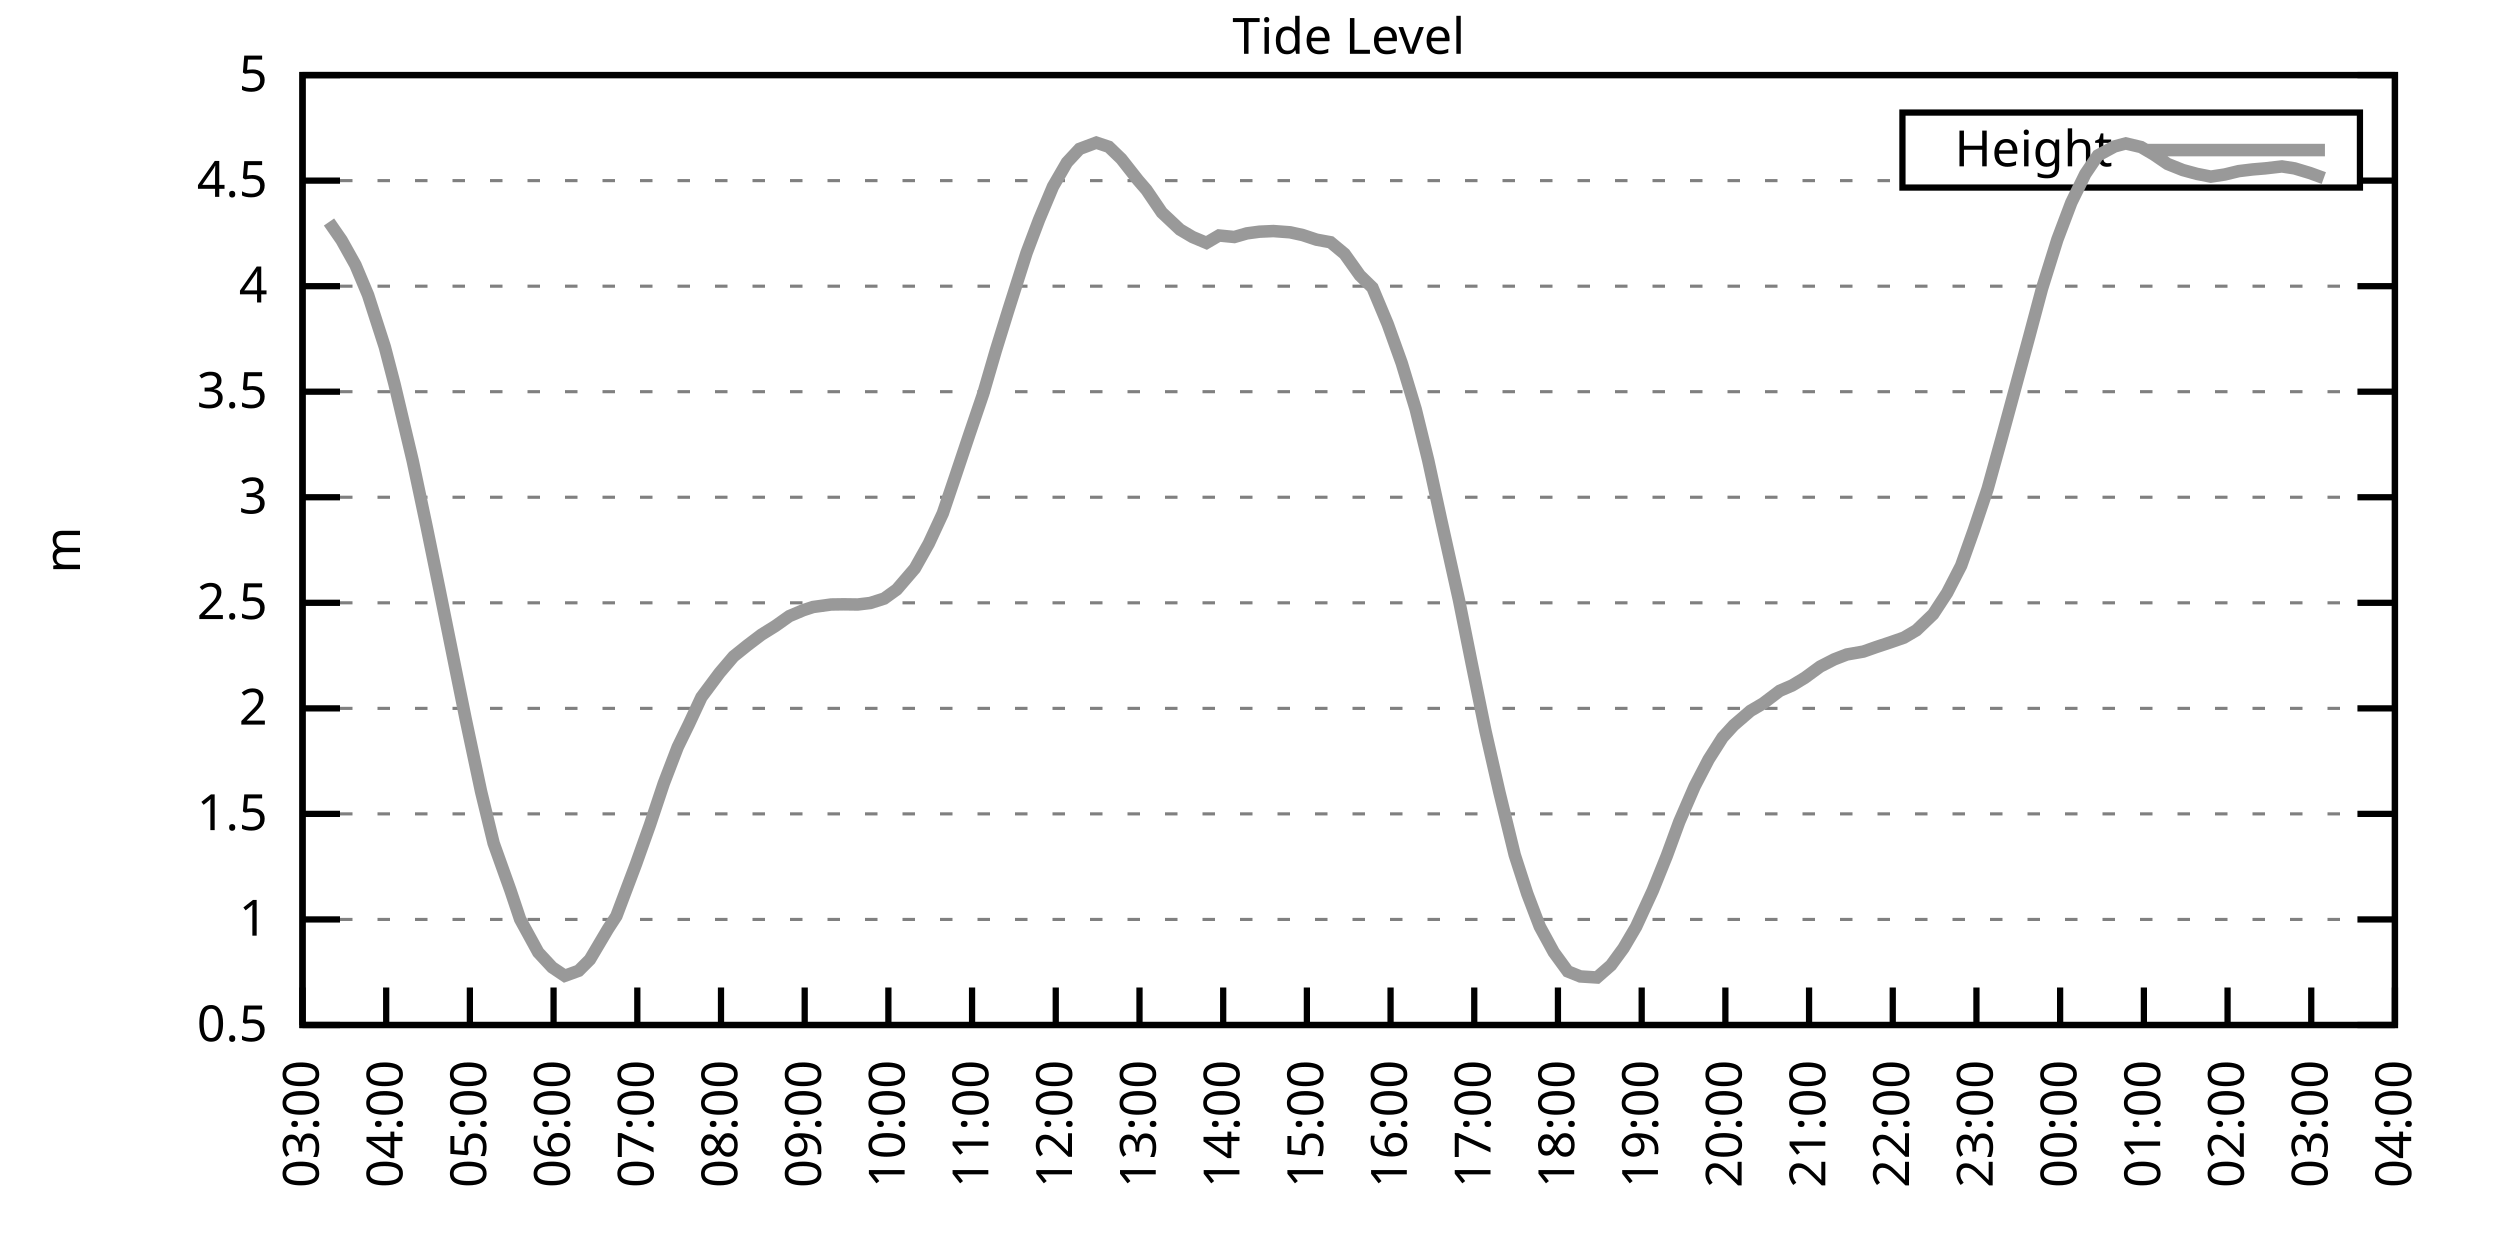
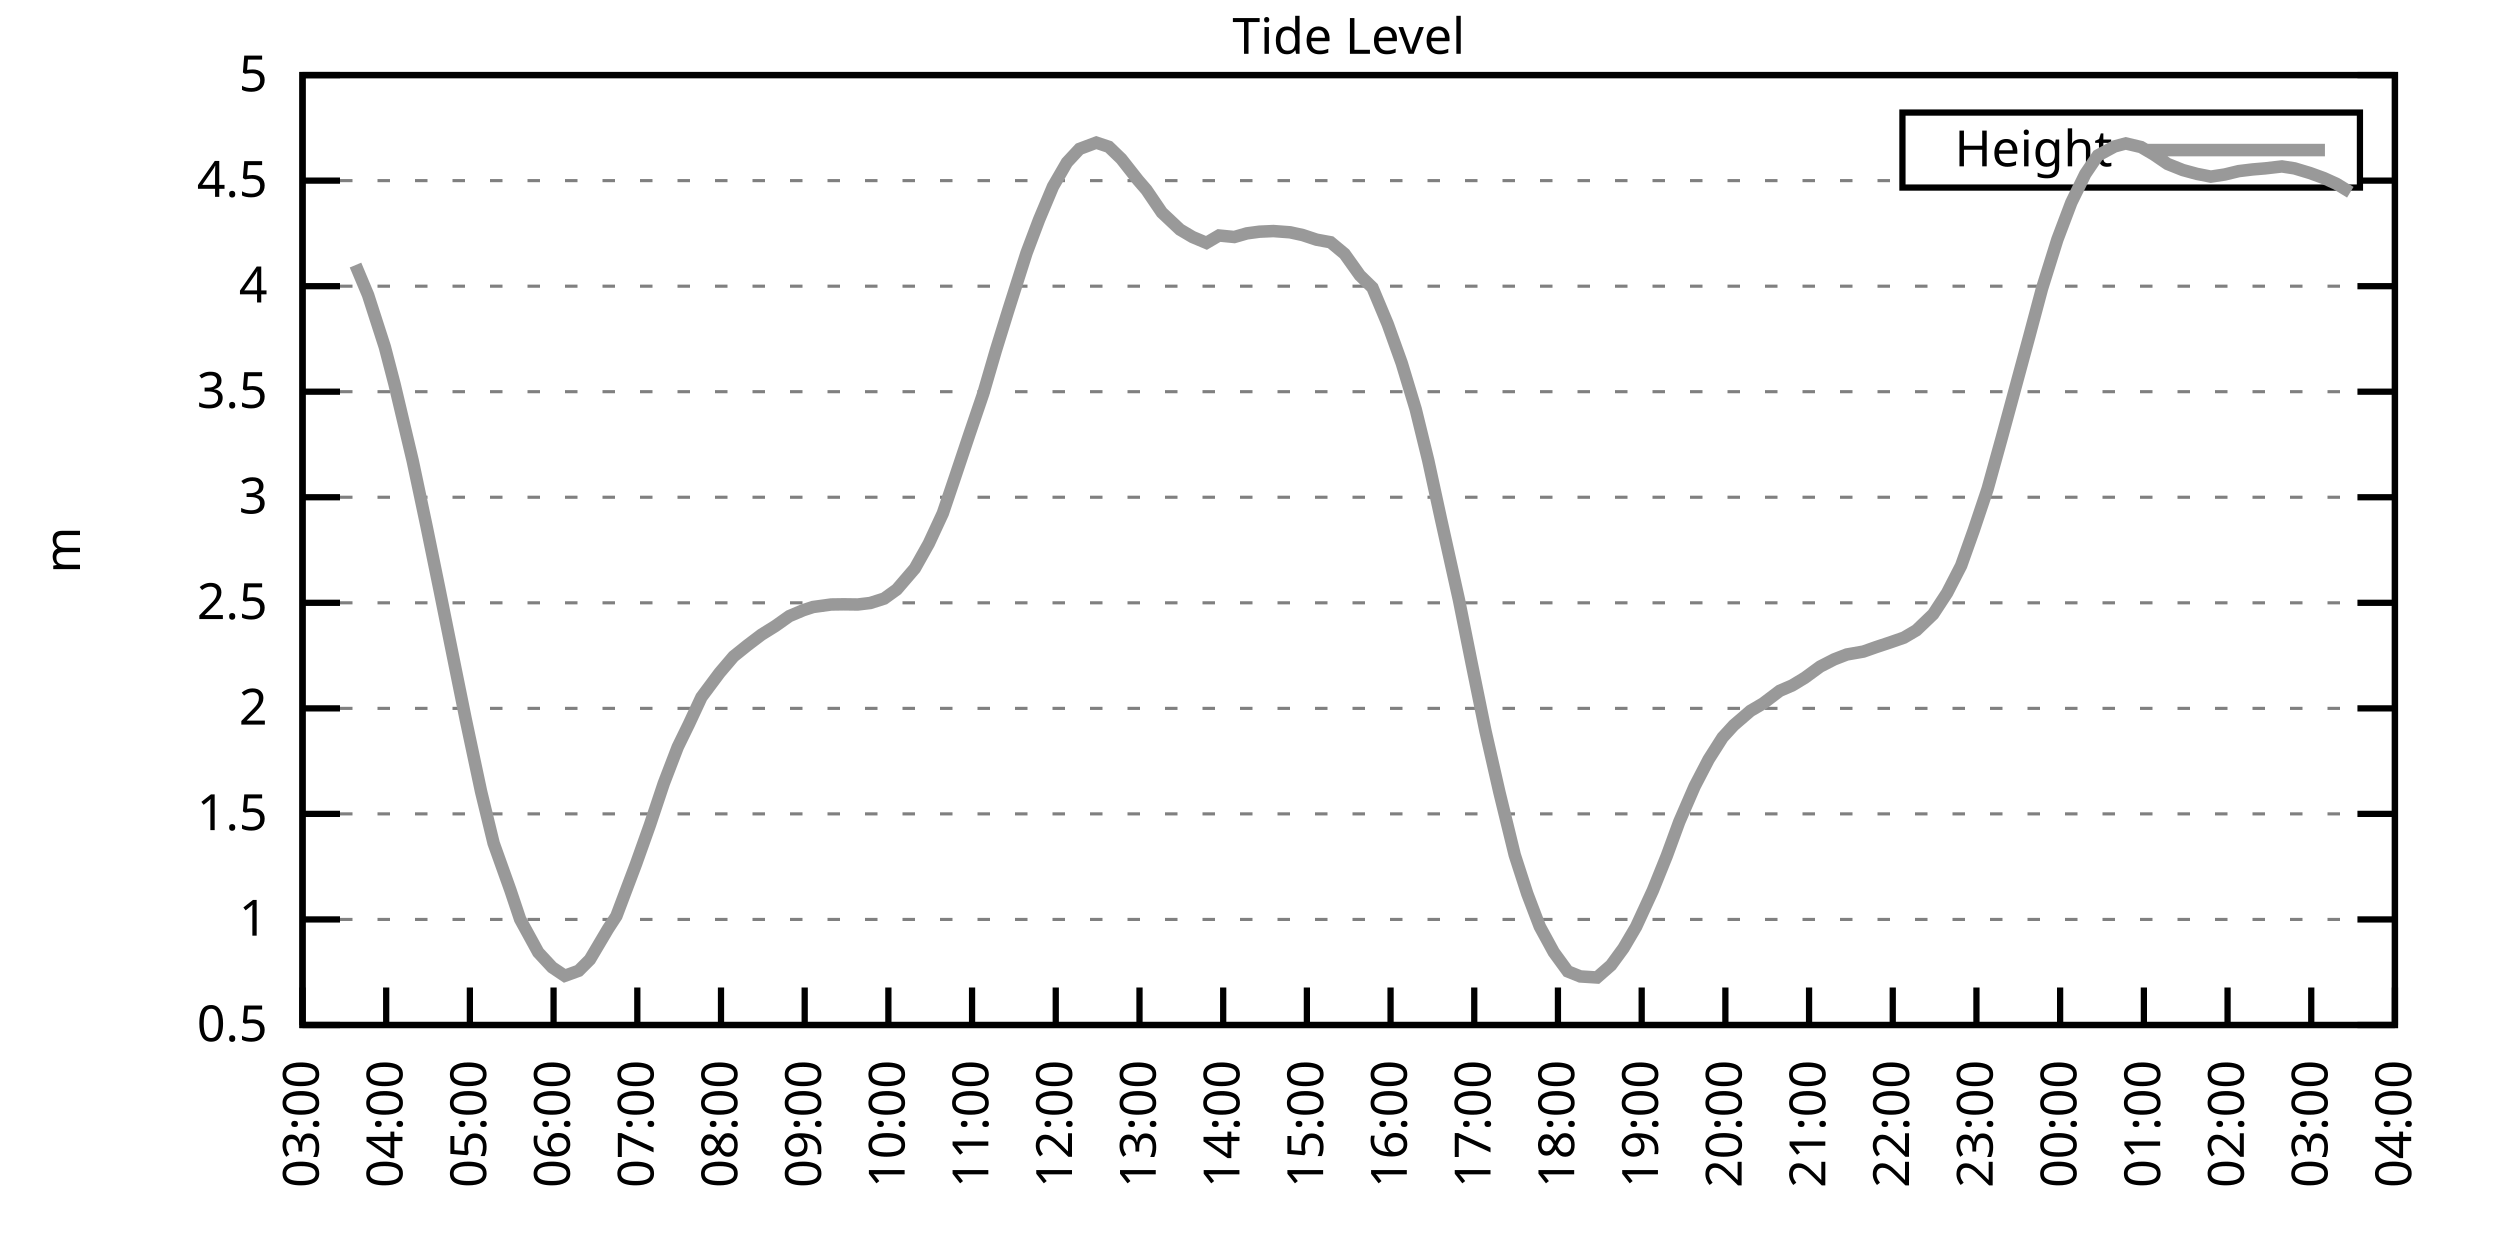
<svg xmlns="http://www.w3.org/2000/svg" xmlns:xlink="http://www.w3.org/1999/xlink" width="400" height="200" viewBox="0 0 400 200">
  <g id="gnuplot_canvas">
    <rect x="0" y="0" width="400" height="200" fill="none" />
    <defs>
      <circle id="gpDot" r="0.5" stroke-width="0.5" stroke="currentColor" />
      <path id="gpPt0" stroke-width="0.333" stroke="currentColor" d="M-1,0 h2 M0,-1 v2" />
      <path id="gpPt1" stroke-width="0.333" stroke="currentColor" d="M-1,-1 L1,1 M1,-1 L-1,1" />
      <path id="gpPt2" stroke-width="0.333" stroke="currentColor" d="M-1,0 L1,0 M0,-1 L0,1 M-1,-1 L1,1 M-1,1 L1,-1" />
      <rect id="gpPt3" stroke-width="0.333" stroke="currentColor" x="-1" y="-1" width="2" height="2" />
      <rect id="gpPt4" stroke-width="0.333" stroke="currentColor" fill="currentColor" x="-1" y="-1" width="2" height="2" />
      <circle id="gpPt5" stroke-width="0.333" stroke="currentColor" cx="0" cy="0" r="1" />
      <use xlink:href="#gpPt5" id="gpPt6" fill="currentColor" stroke="none" />
      <path id="gpPt7" stroke-width="0.333" stroke="currentColor" d="M0,-1.33 L-1.33,0.67 L1.33,0.67 z" />
      <use xlink:href="#gpPt7" id="gpPt8" fill="currentColor" stroke="none" />
      <use xlink:href="#gpPt7" id="gpPt9" stroke="currentColor" transform="rotate(180)" />
      <use xlink:href="#gpPt9" id="gpPt10" fill="currentColor" stroke="none" />
      <use xlink:href="#gpPt3" id="gpPt11" stroke="currentColor" transform="rotate(45)" />
      <use xlink:href="#gpPt11" id="gpPt12" fill="currentColor" stroke="none" />
      <path id="gpPt13" stroke-width="0.333" stroke="currentColor" d="M0,1.330 L1.265,0.411 L0.782,-1.067 L-0.782,-1.076 L-1.265,0.411 z" />
      <use xlink:href="#gpPt13" id="gpPt14" fill="currentColor" stroke="none" />
      <filter id="textbox" filterUnits="objectBoundingBox" x="0" y="0" height="1" width="1">
        <feFlood flood-color="white" flood-opacity="1" result="bgnd" />
        <feComposite in="SourceGraphic" in2="bgnd" operator="atop" />
      </filter>
      <filter id="greybox" filterUnits="objectBoundingBox" x="0" y="0" height="1" width="1">
        <feFlood flood-color="lightgrey" flood-opacity="1" result="grey" />
        <feComposite in="SourceGraphic" in2="grey" operator="atop" />
      </filter>
    </defs>
    <g fill="none" color="white" stroke="currentColor" stroke-width="1.00" stroke-linecap="butt" stroke-linejoin="miter">
</g>
    <g fill="none" color="black" stroke="currentColor" stroke-width="1.00" stroke-linecap="butt" stroke-linejoin="miter">
      <g stroke="none" shape-rendering="crispEdges">
        <polygon fill="rgb(255, 255, 255)" points="48.40,164.00 383.18,164.00 383.18,12.02 48.40,12.02 " />
      </g>
    </g>
    <g fill="none" color="black" stroke="currentColor" stroke-width="1.00" stroke-linecap="butt" stroke-linejoin="miter">
</g>
    <g fill="none" color="black" stroke="black" stroke-width="0.50" stroke-linecap="butt" stroke-linejoin="miter">
</g>
    <g fill="none" color="gray" stroke="currentColor" stroke-width="0.50" stroke-linecap="butt" stroke-linejoin="miter">
      <path stroke="gray" stroke-dasharray="2,4" class="gridline" d="M48.40,164.00 L383.19,164.00  " />
    </g>
    <g fill="none" color="gray" stroke="gray" stroke-width="1.00" stroke-linecap="butt" stroke-linejoin="miter">
</g>
    <g fill="none" color="black" stroke="currentColor" stroke-width="1.00" stroke-linecap="butt" stroke-linejoin="miter">
      <path stroke="black" d="M48.40,164.00 L54.40,164.00 M383.19,164.00 L377.19,164.00  " />
      <g transform="translate(42.80,166.60)" stroke="none" fill="black" font-family="Sans" font-size="8.00" text-anchor="end">
        <text>
          <tspan font-family="Sans"> 0.5</tspan>
        </text>
      </g>
    </g>
    <g fill="none" color="black" stroke="currentColor" stroke-width="1.00" stroke-linecap="butt" stroke-linejoin="miter">
</g>
    <g fill="none" color="black" stroke="black" stroke-width="0.50" stroke-linecap="butt" stroke-linejoin="miter">
</g>
    <g fill="none" color="gray" stroke="currentColor" stroke-width="0.50" stroke-linecap="butt" stroke-linejoin="miter">
      <path stroke="gray" stroke-dasharray="2,4" class="gridline" d="M48.40,147.11 L383.19,147.11  " />
    </g>
    <g fill="none" color="gray" stroke="gray" stroke-width="1.00" stroke-linecap="butt" stroke-linejoin="miter">
</g>
    <g fill="none" color="black" stroke="currentColor" stroke-width="1.00" stroke-linecap="butt" stroke-linejoin="miter">
      <path stroke="black" d="M48.40,147.11 L54.40,147.11 M383.19,147.11 L377.19,147.11  " />
      <g transform="translate(42.80,149.71)" stroke="none" fill="black" font-family="Sans" font-size="8.00" text-anchor="end">
        <text>
          <tspan font-family="Sans"> 1</tspan>
        </text>
      </g>
    </g>
    <g fill="none" color="black" stroke="currentColor" stroke-width="1.00" stroke-linecap="butt" stroke-linejoin="miter">
</g>
    <g fill="none" color="black" stroke="black" stroke-width="0.50" stroke-linecap="butt" stroke-linejoin="miter">
</g>
    <g fill="none" color="gray" stroke="currentColor" stroke-width="0.50" stroke-linecap="butt" stroke-linejoin="miter">
      <path stroke="gray" stroke-dasharray="2,4" class="gridline" d="M48.40,130.22 L383.19,130.22  " />
    </g>
    <g fill="none" color="gray" stroke="gray" stroke-width="1.00" stroke-linecap="butt" stroke-linejoin="miter">
</g>
    <g fill="none" color="black" stroke="currentColor" stroke-width="1.00" stroke-linecap="butt" stroke-linejoin="miter">
      <path stroke="black" d="M48.40,130.22 L54.40,130.22 M383.19,130.22 L377.19,130.22  " />
      <g transform="translate(42.80,132.82)" stroke="none" fill="black" font-family="Sans" font-size="8.00" text-anchor="end">
        <text>
          <tspan font-family="Sans"> 1.5</tspan>
        </text>
      </g>
    </g>
    <g fill="none" color="black" stroke="currentColor" stroke-width="1.00" stroke-linecap="butt" stroke-linejoin="miter">
</g>
    <g fill="none" color="black" stroke="black" stroke-width="0.50" stroke-linecap="butt" stroke-linejoin="miter">
</g>
    <g fill="none" color="gray" stroke="currentColor" stroke-width="0.50" stroke-linecap="butt" stroke-linejoin="miter">
      <path stroke="gray" stroke-dasharray="2,4" class="gridline" d="M48.40,113.34 L383.19,113.34  " />
    </g>
    <g fill="none" color="gray" stroke="gray" stroke-width="1.00" stroke-linecap="butt" stroke-linejoin="miter">
</g>
    <g fill="none" color="black" stroke="currentColor" stroke-width="1.00" stroke-linecap="butt" stroke-linejoin="miter">
      <path stroke="black" d="M48.40,113.34 L54.40,113.34 M383.19,113.34 L377.19,113.34  " />
      <g transform="translate(42.80,115.94)" stroke="none" fill="black" font-family="Sans" font-size="8.00" text-anchor="end">
        <text>
          <tspan font-family="Sans"> 2</tspan>
        </text>
      </g>
    </g>
    <g fill="none" color="black" stroke="currentColor" stroke-width="1.00" stroke-linecap="butt" stroke-linejoin="miter">
</g>
    <g fill="none" color="black" stroke="black" stroke-width="0.50" stroke-linecap="butt" stroke-linejoin="miter">
</g>
    <g fill="none" color="gray" stroke="currentColor" stroke-width="0.50" stroke-linecap="butt" stroke-linejoin="miter">
      <path stroke="gray" stroke-dasharray="2,4" class="gridline" d="M48.40,96.45 L383.19,96.45  " />
    </g>
    <g fill="none" color="gray" stroke="gray" stroke-width="1.00" stroke-linecap="butt" stroke-linejoin="miter">
</g>
    <g fill="none" color="black" stroke="currentColor" stroke-width="1.00" stroke-linecap="butt" stroke-linejoin="miter">
      <path stroke="black" d="M48.40,96.45 L54.40,96.45 M383.19,96.45 L377.19,96.45  " />
      <g transform="translate(42.80,99.05)" stroke="none" fill="black" font-family="Sans" font-size="8.00" text-anchor="end">
        <text>
          <tspan font-family="Sans"> 2.5</tspan>
        </text>
      </g>
    </g>
    <g fill="none" color="black" stroke="currentColor" stroke-width="1.00" stroke-linecap="butt" stroke-linejoin="miter">
</g>
    <g fill="none" color="black" stroke="black" stroke-width="0.50" stroke-linecap="butt" stroke-linejoin="miter">
</g>
    <g fill="none" color="gray" stroke="currentColor" stroke-width="0.50" stroke-linecap="butt" stroke-linejoin="miter">
      <path stroke="gray" stroke-dasharray="2,4" class="gridline" d="M48.40,79.56 L383.19,79.56  " />
    </g>
    <g fill="none" color="gray" stroke="gray" stroke-width="1.00" stroke-linecap="butt" stroke-linejoin="miter">
</g>
    <g fill="none" color="black" stroke="currentColor" stroke-width="1.00" stroke-linecap="butt" stroke-linejoin="miter">
      <path stroke="black" d="M48.40,79.56 L54.40,79.56 M383.19,79.56 L377.19,79.56  " />
      <g transform="translate(42.80,82.16)" stroke="none" fill="black" font-family="Sans" font-size="8.00" text-anchor="end">
        <text>
          <tspan font-family="Sans"> 3</tspan>
        </text>
      </g>
    </g>
    <g fill="none" color="black" stroke="currentColor" stroke-width="1.00" stroke-linecap="butt" stroke-linejoin="miter">
</g>
    <g fill="none" color="black" stroke="black" stroke-width="0.50" stroke-linecap="butt" stroke-linejoin="miter">
</g>
    <g fill="none" color="gray" stroke="currentColor" stroke-width="0.50" stroke-linecap="butt" stroke-linejoin="miter">
      <path stroke="gray" stroke-dasharray="2,4" class="gridline" d="M48.40,62.67 L383.19,62.67  " />
    </g>
    <g fill="none" color="gray" stroke="gray" stroke-width="1.00" stroke-linecap="butt" stroke-linejoin="miter">
</g>
    <g fill="none" color="black" stroke="currentColor" stroke-width="1.00" stroke-linecap="butt" stroke-linejoin="miter">
      <path stroke="black" d="M48.40,62.67 L54.40,62.67 M383.19,62.67 L377.19,62.67  " />
      <g transform="translate(42.80,65.27)" stroke="none" fill="black" font-family="Sans" font-size="8.00" text-anchor="end">
        <text>
          <tspan font-family="Sans"> 3.5</tspan>
        </text>
      </g>
    </g>
    <g fill="none" color="black" stroke="currentColor" stroke-width="1.00" stroke-linecap="butt" stroke-linejoin="miter">
</g>
    <g fill="none" color="black" stroke="black" stroke-width="0.50" stroke-linecap="butt" stroke-linejoin="miter">
</g>
    <g fill="none" color="gray" stroke="currentColor" stroke-width="0.50" stroke-linecap="butt" stroke-linejoin="miter">
      <path stroke="gray" stroke-dasharray="2,4" class="gridline" d="M48.40,45.79 L383.19,45.79  " />
    </g>
    <g fill="none" color="gray" stroke="gray" stroke-width="1.00" stroke-linecap="butt" stroke-linejoin="miter">
</g>
    <g fill="none" color="black" stroke="currentColor" stroke-width="1.00" stroke-linecap="butt" stroke-linejoin="miter">
      <path stroke="black" d="M48.40,45.79 L54.40,45.79 M383.19,45.79 L377.19,45.79  " />
      <g transform="translate(42.80,48.39)" stroke="none" fill="black" font-family="Sans" font-size="8.00" text-anchor="end">
        <text>
          <tspan font-family="Sans"> 4</tspan>
        </text>
      </g>
    </g>
    <g fill="none" color="black" stroke="currentColor" stroke-width="1.00" stroke-linecap="butt" stroke-linejoin="miter">
</g>
    <g fill="none" color="black" stroke="black" stroke-width="0.50" stroke-linecap="butt" stroke-linejoin="miter">
</g>
    <g fill="none" color="gray" stroke="currentColor" stroke-width="0.50" stroke-linecap="butt" stroke-linejoin="miter">
      <path stroke="gray" stroke-dasharray="2,4" class="gridline" d="M48.40,28.90 L304.39,28.90 M377.59,28.90 L383.19,28.90  " />
    </g>
    <g fill="none" color="gray" stroke="gray" stroke-width="1.00" stroke-linecap="butt" stroke-linejoin="miter">
</g>
    <g fill="none" color="black" stroke="currentColor" stroke-width="1.00" stroke-linecap="butt" stroke-linejoin="miter">
      <path stroke="black" d="M48.40,28.90 L54.40,28.90 M383.19,28.90 L377.19,28.90  " />
      <g transform="translate(42.80,31.50)" stroke="none" fill="black" font-family="Sans" font-size="8.00" text-anchor="end">
        <text>
          <tspan font-family="Sans"> 4.5</tspan>
        </text>
      </g>
    </g>
    <g fill="none" color="black" stroke="currentColor" stroke-width="1.00" stroke-linecap="butt" stroke-linejoin="miter">
</g>
    <g fill="none" color="black" stroke="black" stroke-width="0.50" stroke-linecap="butt" stroke-linejoin="miter">
</g>
    <g fill="none" color="gray" stroke="currentColor" stroke-width="0.50" stroke-linecap="butt" stroke-linejoin="miter">
      <path stroke="gray" stroke-dasharray="2,4" class="gridline" d="M48.40,12.01 L383.19,12.01  " />
    </g>
    <g fill="none" color="gray" stroke="gray" stroke-width="1.00" stroke-linecap="butt" stroke-linejoin="miter">
</g>
    <g fill="none" color="black" stroke="currentColor" stroke-width="1.00" stroke-linecap="butt" stroke-linejoin="miter">
      <path stroke="black" d="M48.40,12.01 L54.40,12.01 M383.19,12.01 L377.19,12.01  " />
      <g transform="translate(42.80,14.61)" stroke="none" fill="black" font-family="Sans" font-size="8.00" text-anchor="end">
        <text>
          <tspan font-family="Sans"> 5</tspan>
        </text>
      </g>
    </g>
    <g fill="none" color="black" stroke="currentColor" stroke-width="1.00" stroke-linecap="butt" stroke-linejoin="miter">
      <path stroke="black" d="M48.40,164.00 L48.40,158.00  " />
      <g transform="translate(51.00,169.60) rotate(270.00)" stroke="none" fill="black" font-family="Sans" font-size="8.00" text-anchor="end">
        <text>
          <tspan font-family="Sans">03:00</tspan>
        </text>
      </g>
    </g>
    <g fill="none" color="black" stroke="currentColor" stroke-width="1.00" stroke-linecap="butt" stroke-linejoin="miter">
      <path stroke="black" d="M61.79,164.00 L61.79,158.00  " />
      <g transform="translate(64.39,169.60) rotate(270.00)" stroke="none" fill="black" font-family="Sans" font-size="8.00" text-anchor="end">
        <text>
          <tspan font-family="Sans">04:00</tspan>
        </text>
      </g>
    </g>
    <g fill="none" color="black" stroke="currentColor" stroke-width="1.00" stroke-linecap="butt" stroke-linejoin="miter">
      <path stroke="black" d="M75.18,164.00 L75.18,158.00  " />
      <g transform="translate(77.78,169.60) rotate(270.00)" stroke="none" fill="black" font-family="Sans" font-size="8.00" text-anchor="end">
        <text>
          <tspan font-family="Sans">05:00</tspan>
        </text>
      </g>
    </g>
    <g fill="none" color="black" stroke="currentColor" stroke-width="1.00" stroke-linecap="butt" stroke-linejoin="miter">
      <path stroke="black" d="M88.57,164.00 L88.57,158.00  " />
      <g transform="translate(91.17,169.60) rotate(270.00)" stroke="none" fill="black" font-family="Sans" font-size="8.00" text-anchor="end">
        <text>
          <tspan font-family="Sans">06:00</tspan>
        </text>
      </g>
    </g>
    <g fill="none" color="black" stroke="currentColor" stroke-width="1.00" stroke-linecap="butt" stroke-linejoin="miter">
      <path stroke="black" d="M101.97,164.00 L101.97,158.00  " />
      <g transform="translate(104.57,169.60) rotate(270.00)" stroke="none" fill="black" font-family="Sans" font-size="8.00" text-anchor="end">
        <text>
          <tspan font-family="Sans">07:00</tspan>
        </text>
      </g>
    </g>
    <g fill="none" color="black" stroke="currentColor" stroke-width="1.00" stroke-linecap="butt" stroke-linejoin="miter">
      <path stroke="black" d="M115.36,164.00 L115.36,158.00  " />
      <g transform="translate(117.96,169.60) rotate(270.00)" stroke="none" fill="black" font-family="Sans" font-size="8.00" text-anchor="end">
        <text>
          <tspan font-family="Sans">08:00</tspan>
        </text>
      </g>
    </g>
    <g fill="none" color="black" stroke="currentColor" stroke-width="1.00" stroke-linecap="butt" stroke-linejoin="miter">
      <path stroke="black" d="M128.75,164.00 L128.75,158.00  " />
      <g transform="translate(131.35,169.60) rotate(270.00)" stroke="none" fill="black" font-family="Sans" font-size="8.00" text-anchor="end">
        <text>
          <tspan font-family="Sans">09:00</tspan>
        </text>
      </g>
    </g>
    <g fill="none" color="black" stroke="currentColor" stroke-width="1.00" stroke-linecap="butt" stroke-linejoin="miter">
      <path stroke="black" d="M142.14,164.00 L142.14,158.00  " />
      <g transform="translate(144.74,169.60) rotate(270.00)" stroke="none" fill="black" font-family="Sans" font-size="8.00" text-anchor="end">
        <text>
          <tspan font-family="Sans">10:00</tspan>
        </text>
      </g>
    </g>
    <g fill="none" color="black" stroke="currentColor" stroke-width="1.00" stroke-linecap="butt" stroke-linejoin="miter">
      <path stroke="black" d="M155.53,164.00 L155.53,158.00  " />
      <g transform="translate(158.13,169.60) rotate(270.00)" stroke="none" fill="black" font-family="Sans" font-size="8.00" text-anchor="end">
        <text>
          <tspan font-family="Sans">11:00</tspan>
        </text>
      </g>
    </g>
    <g fill="none" color="black" stroke="currentColor" stroke-width="1.00" stroke-linecap="butt" stroke-linejoin="miter">
      <path stroke="black" d="M168.92,164.00 L168.92,158.00  " />
      <g transform="translate(171.52,169.60) rotate(270.00)" stroke="none" fill="black" font-family="Sans" font-size="8.00" text-anchor="end">
        <text>
          <tspan font-family="Sans">12:00</tspan>
        </text>
      </g>
    </g>
    <g fill="none" color="black" stroke="currentColor" stroke-width="1.00" stroke-linecap="butt" stroke-linejoin="miter">
      <path stroke="black" d="M182.32,164.00 L182.32,158.00  " />
      <g transform="translate(184.92,169.60) rotate(270.00)" stroke="none" fill="black" font-family="Sans" font-size="8.00" text-anchor="end">
        <text>
          <tspan font-family="Sans">13:00</tspan>
        </text>
      </g>
    </g>
    <g fill="none" color="black" stroke="currentColor" stroke-width="1.00" stroke-linecap="butt" stroke-linejoin="miter">
      <path stroke="black" d="M195.71,164.00 L195.71,158.00  " />
      <g transform="translate(198.31,169.60) rotate(270.00)" stroke="none" fill="black" font-family="Sans" font-size="8.00" text-anchor="end">
        <text>
          <tspan font-family="Sans">14:00</tspan>
        </text>
      </g>
    </g>
    <g fill="none" color="black" stroke="currentColor" stroke-width="1.00" stroke-linecap="butt" stroke-linejoin="miter">
      <path stroke="black" d="M209.10,164.00 L209.10,158.00  " />
      <g transform="translate(211.70,169.60) rotate(270.00)" stroke="none" fill="black" font-family="Sans" font-size="8.00" text-anchor="end">
        <text>
          <tspan font-family="Sans">15:00</tspan>
        </text>
      </g>
    </g>
    <g fill="none" color="black" stroke="currentColor" stroke-width="1.00" stroke-linecap="butt" stroke-linejoin="miter">
      <path stroke="black" d="M222.49,164.00 L222.49,158.00  " />
      <g transform="translate(225.09,169.60) rotate(270.00)" stroke="none" fill="black" font-family="Sans" font-size="8.00" text-anchor="end">
        <text>
          <tspan font-family="Sans">16:00</tspan>
        </text>
      </g>
    </g>
    <g fill="none" color="black" stroke="currentColor" stroke-width="1.00" stroke-linecap="butt" stroke-linejoin="miter">
      <path stroke="black" d="M235.88,164.00 L235.88,158.00  " />
      <g transform="translate(238.48,169.60) rotate(270.00)" stroke="none" fill="black" font-family="Sans" font-size="8.00" text-anchor="end">
        <text>
          <tspan font-family="Sans">17:00</tspan>
        </text>
      </g>
    </g>
    <g fill="none" color="black" stroke="currentColor" stroke-width="1.00" stroke-linecap="butt" stroke-linejoin="miter">
      <path stroke="black" d="M249.27,164.00 L249.27,158.00  " />
      <g transform="translate(251.87,169.60) rotate(270.00)" stroke="none" fill="black" font-family="Sans" font-size="8.00" text-anchor="end">
        <text>
          <tspan font-family="Sans">18:00</tspan>
        </text>
      </g>
    </g>
    <g fill="none" color="black" stroke="currentColor" stroke-width="1.00" stroke-linecap="butt" stroke-linejoin="miter">
      <path stroke="black" d="M262.67,164.00 L262.67,158.00  " />
      <g transform="translate(265.27,169.60) rotate(270.00)" stroke="none" fill="black" font-family="Sans" font-size="8.00" text-anchor="end">
        <text>
          <tspan font-family="Sans">19:00</tspan>
        </text>
      </g>
    </g>
    <g fill="none" color="black" stroke="currentColor" stroke-width="1.00" stroke-linecap="butt" stroke-linejoin="miter">
      <path stroke="black" d="M276.06,164.00 L276.06,158.00  " />
      <g transform="translate(278.66,169.60) rotate(270.00)" stroke="none" fill="black" font-family="Sans" font-size="8.00" text-anchor="end">
        <text>
          <tspan font-family="Sans">20:00</tspan>
        </text>
      </g>
    </g>
    <g fill="none" color="black" stroke="currentColor" stroke-width="1.00" stroke-linecap="butt" stroke-linejoin="miter">
      <path stroke="black" d="M289.45,164.00 L289.45,158.00  " />
      <g transform="translate(292.05,169.60) rotate(270.00)" stroke="none" fill="black" font-family="Sans" font-size="8.00" text-anchor="end">
        <text>
          <tspan font-family="Sans">21:00</tspan>
        </text>
      </g>
    </g>
    <g fill="none" color="black" stroke="currentColor" stroke-width="1.00" stroke-linecap="butt" stroke-linejoin="miter">
      <path stroke="black" d="M302.84,164.00 L302.84,158.00  " />
      <g transform="translate(305.44,169.60) rotate(270.00)" stroke="none" fill="black" font-family="Sans" font-size="8.00" text-anchor="end">
        <text>
          <tspan font-family="Sans">22:00</tspan>
        </text>
      </g>
    </g>
    <g fill="none" color="black" stroke="currentColor" stroke-width="1.00" stroke-linecap="butt" stroke-linejoin="miter">
      <path stroke="black" d="M316.23,164.00 L316.23,158.00  " />
      <g transform="translate(318.83,169.60) rotate(270.00)" stroke="none" fill="black" font-family="Sans" font-size="8.00" text-anchor="end">
        <text>
          <tspan font-family="Sans">23:00</tspan>
        </text>
      </g>
    </g>
    <g fill="none" color="black" stroke="currentColor" stroke-width="1.00" stroke-linecap="butt" stroke-linejoin="miter">
      <path stroke="black" d="M329.62,164.00 L329.62,158.00  " />
      <g transform="translate(332.22,169.60) rotate(270.00)" stroke="none" fill="black" font-family="Sans" font-size="8.00" text-anchor="end">
        <text>
          <tspan font-family="Sans">00:00</tspan>
        </text>
      </g>
    </g>
    <g fill="none" color="black" stroke="currentColor" stroke-width="1.00" stroke-linecap="butt" stroke-linejoin="miter">
      <path stroke="black" d="M343.02,164.00 L343.02,158.00  " />
      <g transform="translate(345.62,169.60) rotate(270.00)" stroke="none" fill="black" font-family="Sans" font-size="8.00" text-anchor="end">
        <text>
          <tspan font-family="Sans">01:00</tspan>
        </text>
      </g>
    </g>
    <g fill="none" color="black" stroke="currentColor" stroke-width="1.00" stroke-linecap="butt" stroke-linejoin="miter">
      <path stroke="black" d="M356.41,164.00 L356.41,158.00  " />
      <g transform="translate(359.01,169.60) rotate(270.00)" stroke="none" fill="black" font-family="Sans" font-size="8.00" text-anchor="end">
        <text>
          <tspan font-family="Sans">02:00</tspan>
        </text>
      </g>
    </g>
    <g fill="none" color="black" stroke="currentColor" stroke-width="1.00" stroke-linecap="butt" stroke-linejoin="miter">
      <path stroke="black" d="M369.80,164.00 L369.80,158.00  " />
      <g transform="translate(372.40,169.60) rotate(270.00)" stroke="none" fill="black" font-family="Sans" font-size="8.00" text-anchor="end">
        <text>
          <tspan font-family="Sans">03:00</tspan>
        </text>
      </g>
    </g>
    <g fill="none" color="black" stroke="currentColor" stroke-width="1.00" stroke-linecap="butt" stroke-linejoin="miter">
      <path stroke="black" d="M383.19,164.00 L383.19,158.00  " />
      <g transform="translate(385.79,169.60) rotate(270.00)" stroke="none" fill="black" font-family="Sans" font-size="8.00" text-anchor="end">
        <text>
          <tspan font-family="Sans">04:00</tspan>
        </text>
      </g>
    </g>
    <g fill="none" color="black" stroke="currentColor" stroke-width="1.00" stroke-linecap="butt" stroke-linejoin="miter">
</g>
    <g fill="none" color="black" stroke="currentColor" stroke-width="1.00" stroke-linecap="butt" stroke-linejoin="miter">
      <path stroke="black" d="M48.40,12.01 L48.40,164.00 L383.19,164.00 L383.19,12.01 L48.40,12.01 Z  " />
    </g>
    <g fill="none" color="black" stroke="currentColor" stroke-width="1.00" stroke-linecap="butt" stroke-linejoin="miter">
</g>
    <g fill="none" color="black" stroke="currentColor" stroke-width="1.00" stroke-linecap="butt" stroke-linejoin="miter">
      <path stroke="black" d="M304.39,30.01 L304.39,18.01 L377.59,18.01 L377.59,30.01 L304.39,30.01 Z  " />
    </g>
    <g id="Tide_level_plot_1">
      <g fill="none" color="white" stroke="black" stroke-width="2.00" stroke-linecap="butt" stroke-linejoin="miter">
</g>
      <g fill="none" color="black" stroke="currentColor" stroke-width="2.00" stroke-linecap="butt" stroke-linejoin="miter">
        <g transform="translate(337.99,26.61)" stroke="none" fill="black" font-family="Sans" font-size="8.00" text-anchor="end">
          <text>
            <tspan font-family="Sans">Height</tspan>
          </text>
        </g>
      </g>
      <g fill="none" color="black" stroke="currentColor" stroke-width="2.00" stroke-linecap="butt" stroke-linejoin="miter">
-         <path stroke="rgb(153, 153, 153)" d="M343.59,24.01 L371.99,24.01 M52.64,35.52 L54.65,38.42 L56.88,42.41 L58.89,47.20 L61.57,55.51 L63.13,61.49   L66.03,73.72 L68.26,84.26 L70.27,94.08 L72.50,105.13 L74.51,115.06 L76.97,126.64 L78.98,134.92 L81.66,142.42   L83.22,147.08 L86.12,152.38 L88.35,154.78 L90.36,156.13 L92.59,155.32 L94.38,153.53 L97.28,148.63 L98.62,146.57   L101.74,138.30 L103.98,132.01 L106.21,125.33 L108.44,119.52 L110.22,115.87 L112.23,111.55 L115.13,107.66 L117.37,105.03   L119.60,103.24 L121.83,101.55 L124.06,100.16 L126.29,98.58 L128.53,97.63 L130.09,97.12 L132.99,96.72 L135.00,96.69   L137.23,96.72 L139.24,96.48 L141.47,95.77 L143.48,94.32 L146.38,90.94 L148.61,86.96 L150.85,82.13 L152.85,76.22   L155.09,69.53 L157.32,62.98 L159.33,56.09 L161.34,49.60 L164.24,40.48 L166.25,35.15 L168.48,29.84 L170.71,25.99   L172.72,23.83 L175.40,22.82 L177.41,23.49 L179.41,25.42 L182.09,28.83 L183.43,30.38 L185.89,34.00 L188.79,36.73   L190.80,37.92 L193.03,38.86 L195.04,37.68 L197.49,37.92 L199.50,37.34 L201.51,37.07 L203.74,36.97 L206.42,37.17   L208.43,37.61 L210.66,38.35 L212.89,38.76 L215.13,40.62 L217.58,44.06 L219.59,46.02 L222.04,51.87 L224.28,58.11   L226.51,65.48 L228.52,73.68 L230.53,82.94 L233.43,95.98 L235.44,106.01 L237.67,116.95 L239.90,126.75 L242.36,136.81   L244.36,142.99 L246.37,148.26 L248.60,152.35 L250.84,155.42 L252.85,156.23 L255.52,156.40 L257.76,154.44 L259.76,151.71   L261.77,148.29 L264.45,142.48 L266.68,136.95 L268.69,131.47 L271.15,125.80 L273.38,121.51 L275.61,118.00 L277.40,116.04   L280.07,113.74 L282.08,112.56 L284.76,110.53 L286.77,109.66 L288.78,108.44 L291.23,106.65 L293.47,105.50 L295.48,104.72   L298.15,104.25 L300.16,103.54 L302.39,102.80 L304.63,102.02 L306.63,100.84 L309.31,98.27 L311.54,94.86 L313.78,90.50   L315.79,84.86 L318.02,78.21 L320.25,70.17 L322.26,62.77 L324.71,53.72 L326.72,46.19 L329.18,38.32 L331.41,32.41   L333.64,27.85 L335.65,24.88 L338.33,23.43 L340.11,22.95 L342.57,23.53 L344.58,24.71 L346.81,26.23 L349.26,27.21   L351.50,27.82 L353.73,28.26 L355.96,27.92 L358.19,27.38 L360.42,27.11 L362.43,26.94 L365.11,26.63 L367.12,26.94   L369.58,27.68 L371.81,28.49  " />
+         <path stroke="rgb(153, 153, 153)" d="M343.59,24.01 L371.99,24.01 M56.88,42.41 L58.89,47.20 L61.57,55.51 L63.13,61.49 L66.03,73.72 L68.26,84.26   L70.27,94.08 L72.50,105.13 L74.51,115.06 L76.97,126.64 L78.98,134.92 L81.66,142.42 L83.22,147.08 L86.12,152.38   L88.35,154.78 L90.36,156.13 L92.59,155.32 L94.38,153.53 L97.28,148.63 L98.62,146.57 L101.74,138.30 L103.98,132.01   L106.21,125.33 L108.44,119.52 L110.22,115.87 L112.23,111.55 L115.13,107.66 L117.37,105.03 L119.60,103.24 L121.83,101.55   L124.06,100.16 L126.29,98.58 L128.53,97.63 L130.09,97.12 L132.99,96.72 L135.00,96.69 L137.23,96.72 L139.24,96.48   L141.47,95.77 L143.48,94.32 L146.38,90.94 L148.61,86.96 L150.85,82.13 L152.85,76.22 L155.09,69.53 L157.32,62.98   L159.33,56.09 L161.34,49.60 L164.24,40.48 L166.25,35.15 L168.48,29.84 L170.71,25.99 L172.72,23.83 L175.40,22.82   L177.41,23.49 L179.41,25.42 L182.09,28.83 L183.43,30.38 L185.89,34.00 L188.79,36.73 L190.80,37.92 L193.03,38.86   L195.04,37.68 L197.49,37.92 L199.50,37.34 L201.51,37.07 L203.74,36.97 L206.42,37.17 L208.43,37.61 L210.66,38.35   L212.89,38.76 L215.13,40.62 L217.58,44.06 L219.59,46.02 L222.04,51.87 L224.28,58.11 L226.51,65.48 L228.52,73.68   L230.53,82.94 L233.43,95.98 L235.44,106.01 L237.67,116.95 L239.90,126.75 L242.36,136.81 L244.36,142.99 L246.37,148.26   L248.60,152.35 L250.84,155.42 L252.85,156.23 L255.52,156.40 L257.76,154.44 L259.76,151.71 L261.77,148.29 L264.45,142.48   L266.68,136.95 L268.69,131.47 L271.15,125.80 L273.38,121.51 L275.61,118.00 L277.40,116.04 L280.07,113.74 L282.08,112.56   L284.76,110.53 L286.77,109.66 L288.78,108.44 L291.23,106.65 L293.47,105.50 L295.48,104.72 L298.15,104.25 L300.16,103.54   L302.39,102.80 L304.63,102.02 L306.63,100.84 L309.31,98.27 L311.54,94.86 L313.78,90.50 L315.79,84.86 L318.02,78.21   L320.25,70.17 L322.26,62.77 L324.71,53.72 L326.72,46.19 L329.18,38.32 L331.41,32.41 L333.64,27.85 L335.65,24.88   L338.33,23.43 L340.11,22.95 L342.57,23.53 L344.58,24.71 L346.81,26.23 L349.26,27.21 L351.50,27.82 L353.73,28.26   L355.96,27.92 L358.19,27.38 L360.42,27.11 L362.43,26.94 L365.11,26.63 L367.12,26.94 L369.58,27.68 L371.81,28.49   L373.82,29.40 L376.05,30.76  " />
      </g>
    </g>
    <g fill="none" color="black" stroke="currentColor" stroke-width="2.00" stroke-linecap="butt" stroke-linejoin="miter">
</g>
    <g fill="none" color="black" stroke="black" stroke-width="1.00" stroke-linecap="butt" stroke-linejoin="miter">
</g>
    <g fill="none" color="black" stroke="currentColor" stroke-width="1.00" stroke-linecap="butt" stroke-linejoin="miter">
      <path stroke="black" d="M48.40,12.01 L48.40,164.00 L383.19,164.00 L383.19,12.01 L48.40,12.01 Z  " />
      <g transform="translate(12.80,88.01) rotate(270.00)" stroke="none" fill="black" font-family="Sans" font-size="8.00" text-anchor="middle">
        <text>
          <tspan font-family="Sans">m</tspan>
        </text>
      </g>
    </g>
    <g fill="none" color="black" stroke="currentColor" stroke-width="1.00" stroke-linecap="butt" stroke-linejoin="miter">
</g>
    <g fill="none" color="black" stroke="currentColor" stroke-width="1.00" stroke-linecap="butt" stroke-linejoin="miter">
      <g transform="translate(215.79,8.61)" stroke="none" fill="black" font-family="Sans" font-size="8.00" text-anchor="middle">
        <text>
          <tspan font-family="Sans">Tide Level</tspan>
        </text>
      </g>
    </g>
    <g fill="none" color="black" stroke="currentColor" stroke-width="1.00" stroke-linecap="butt" stroke-linejoin="miter">
</g>
  </g>
</svg>
